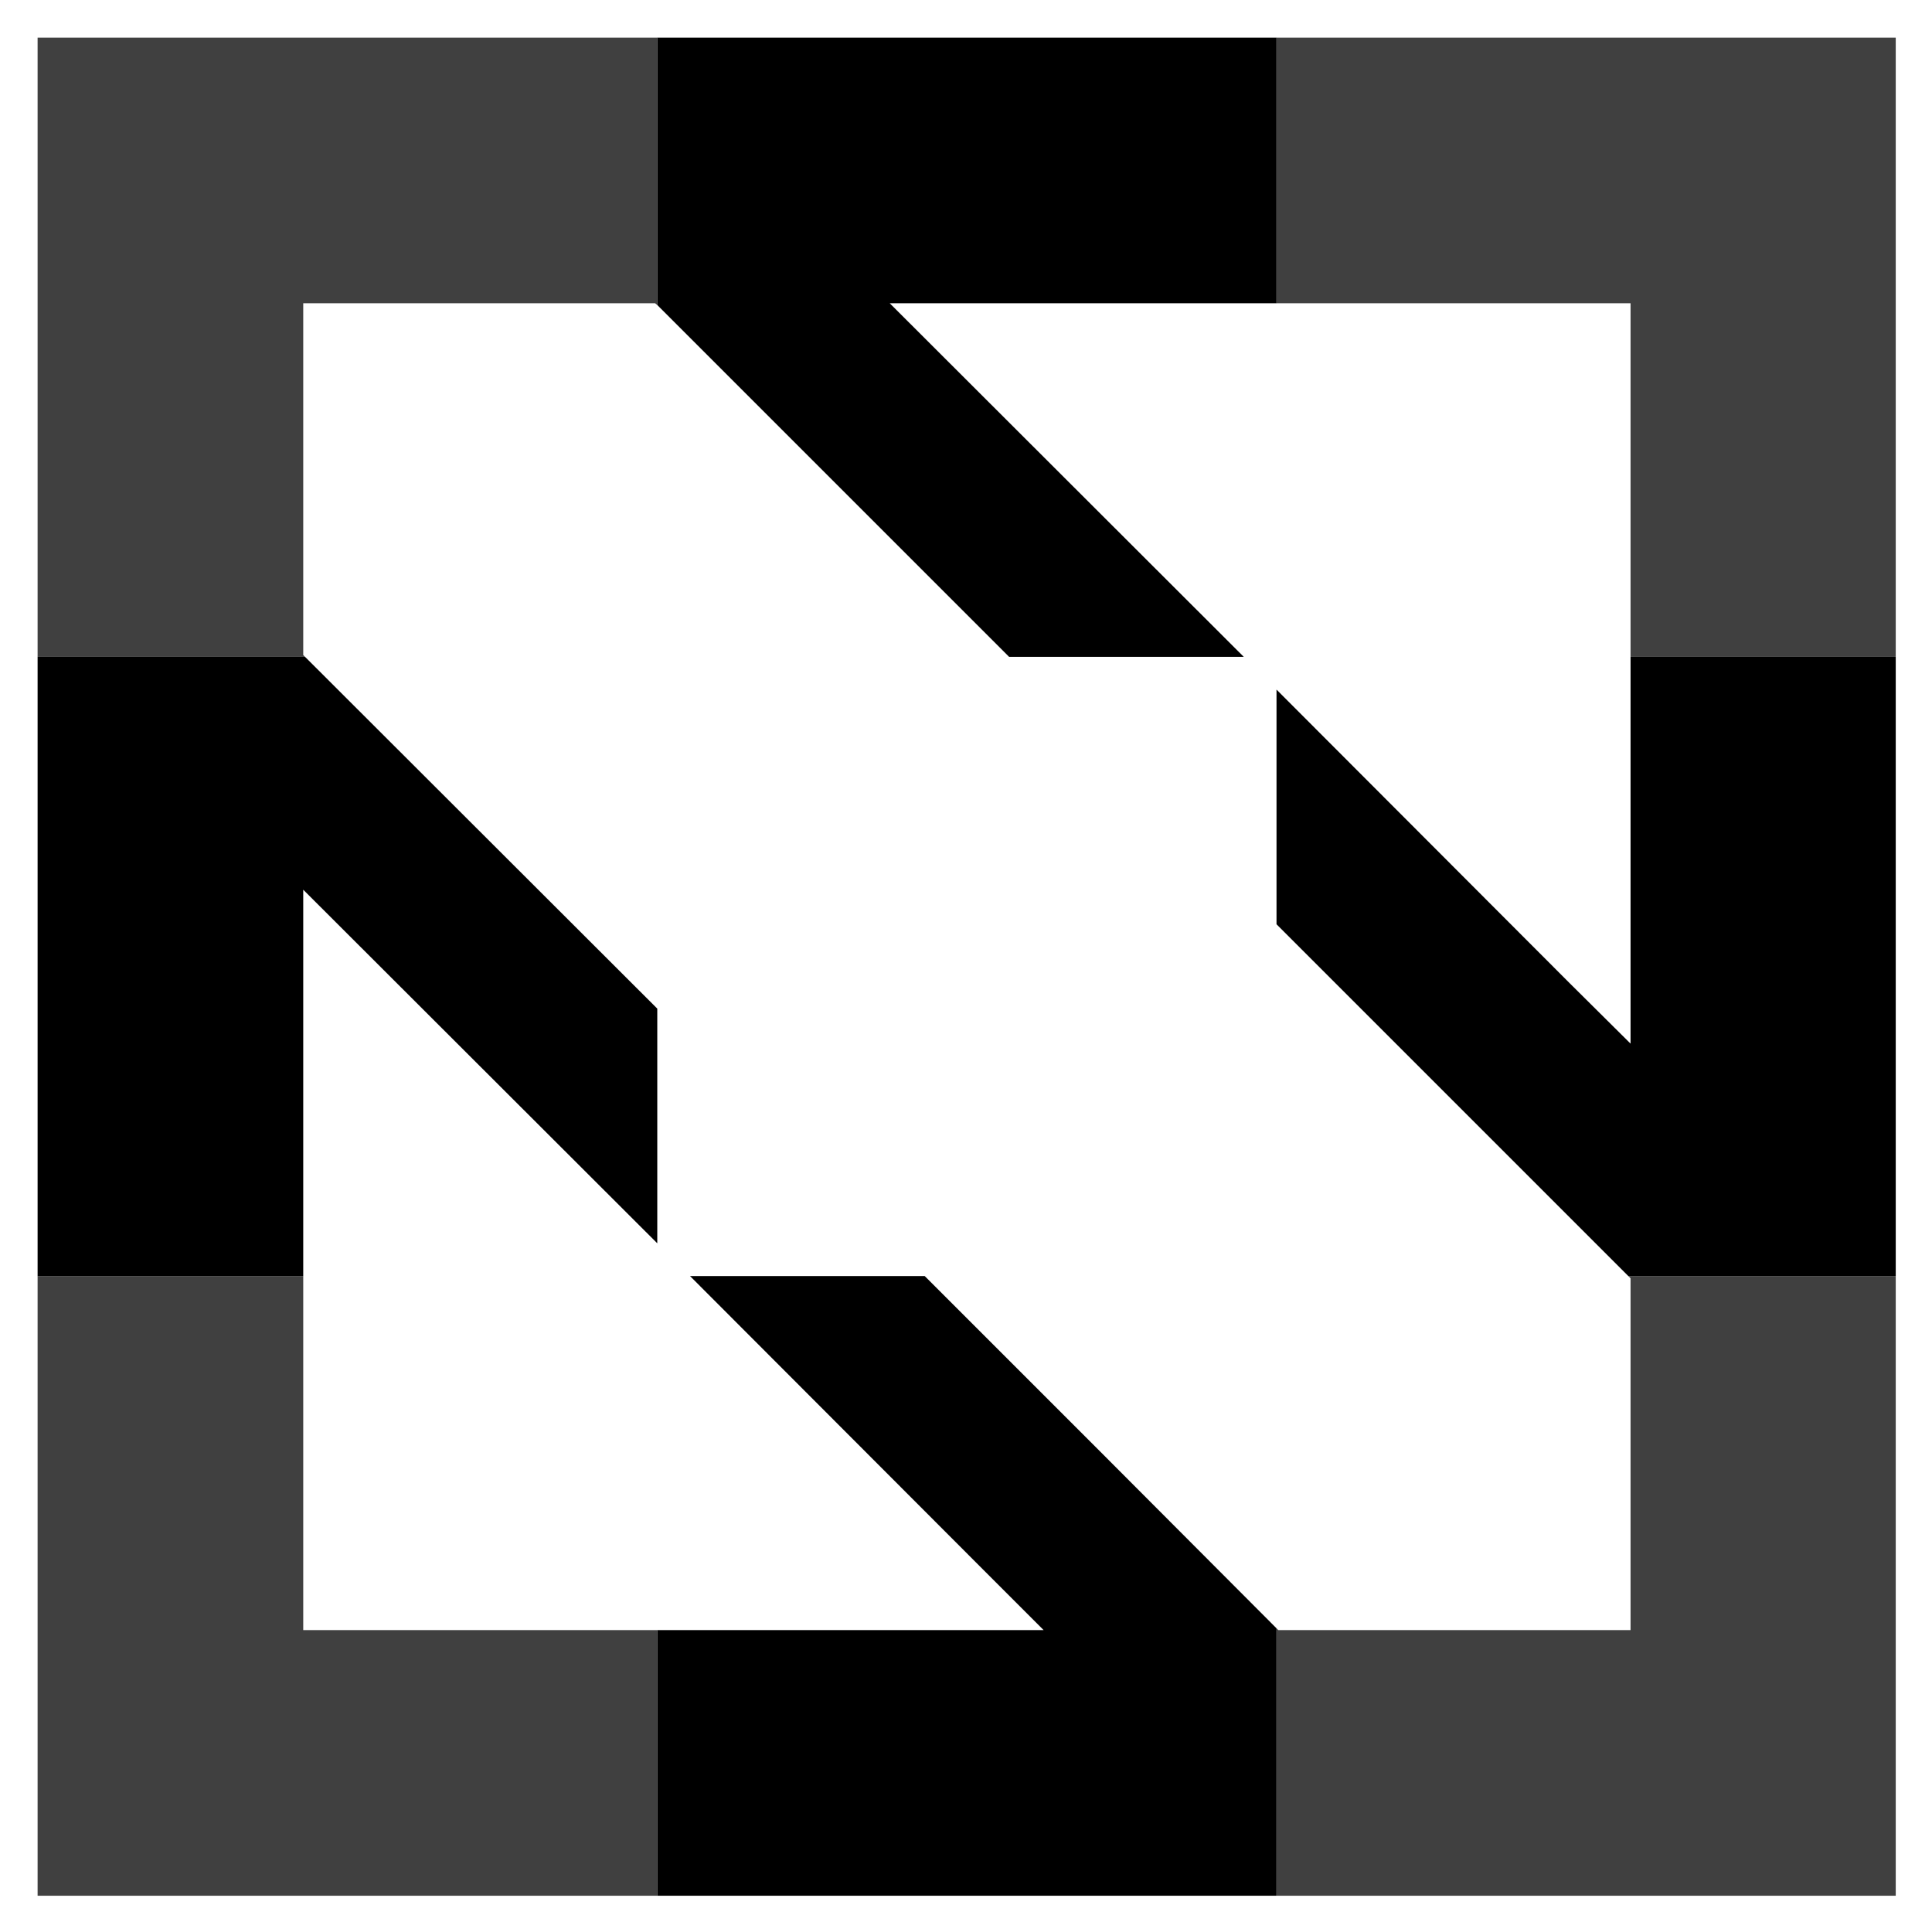
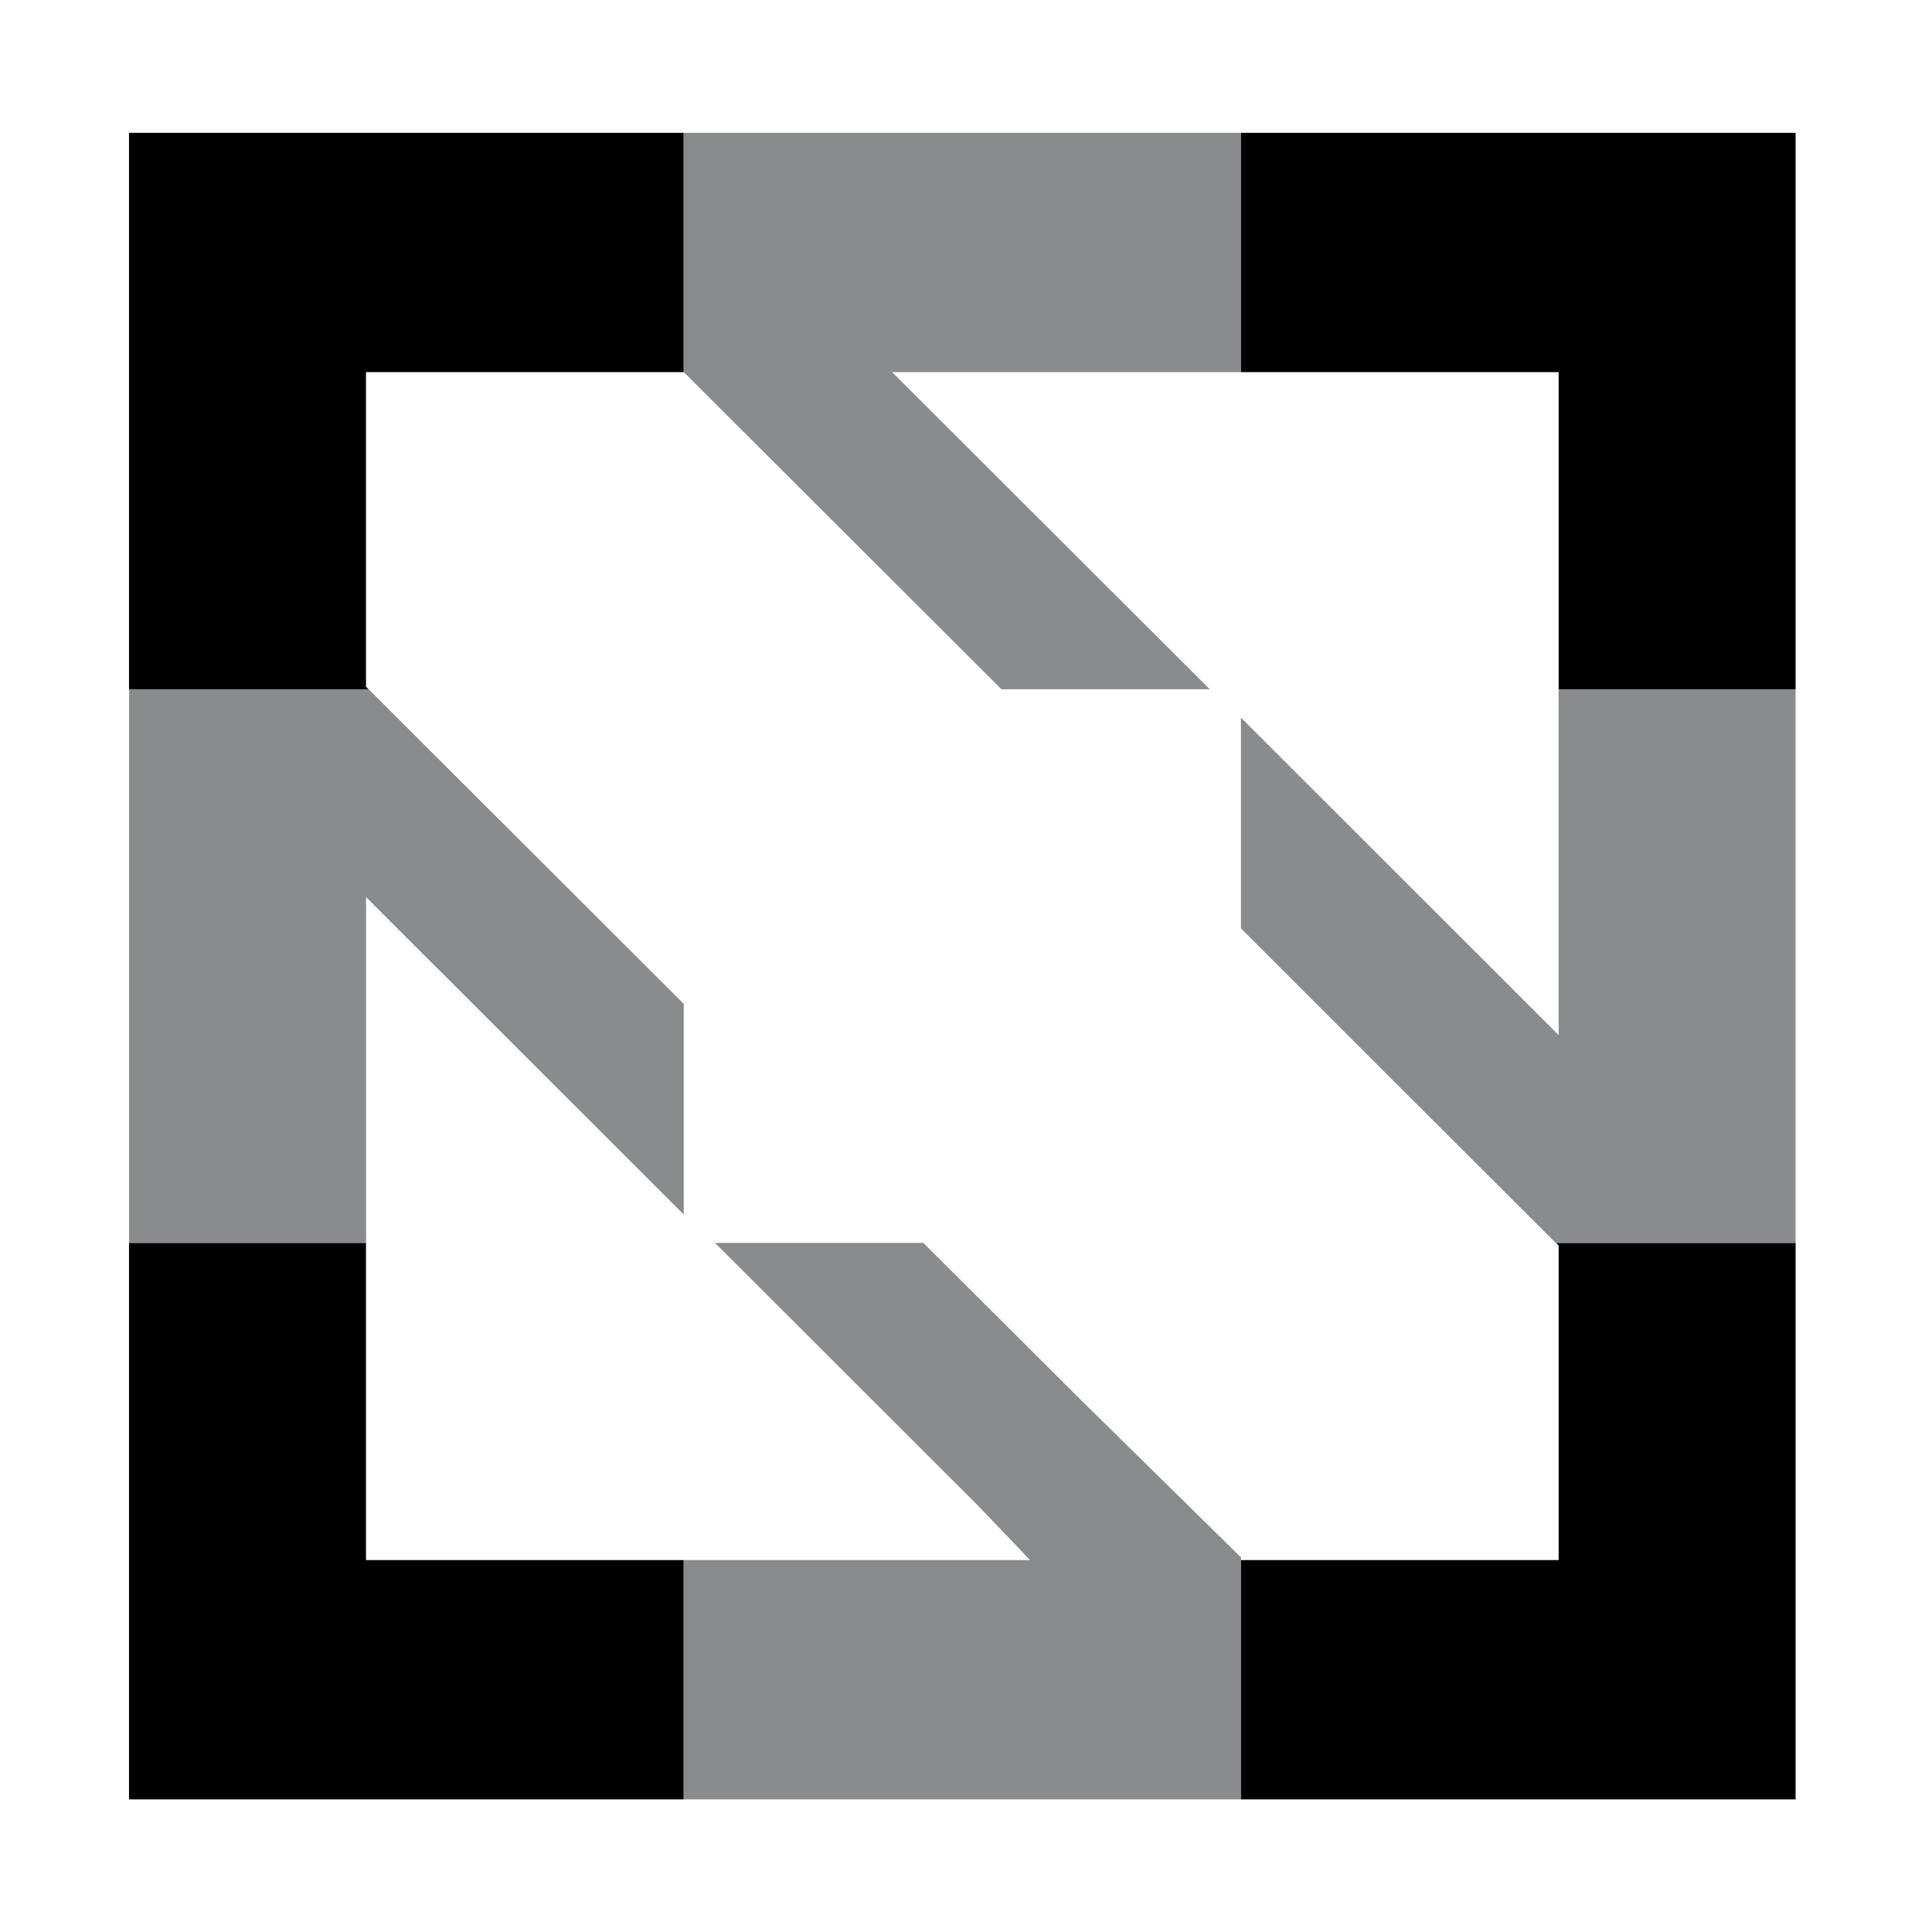
- <svg xmlns="http://www.w3.org/2000/svg" role="img" viewBox="1.72 -0.78 430.56 430.56">
-   <style>svg {enable-background:new 0 0 432 432}</style>
-   <path fill="none" d="M278.9 145.6h-52.3l-78.4-78.4-.5-.4H69.3v78.4l.4.4 78.5 78.4v52.3l-78.9-78.8v165h165L220.8 349l-65.3-65.4h52.3l39.2 39.2 39.2 39.3.4.4h78.5v-78.4l-.5-.5-39.2-39.2-39.2-39.2v-52.3l65.3 65.4 13.6 13.5v-165H200z" />
-   <path d="M69.3 362.5v-78.9H10.1v138.1h138.1v-59.2zm295.8-78.4v78.4h-78.5l-.4-.4v59.6h138V283.6h-59.6zM69.3 145.2V66.8h78.4l.5.4V7.6H10.1v138h59.6zM286.2 7.6v59.2h78.9v78.8h59.1V7.6z" opacity=".75" />
-   <path d="M226.6 145.6h52.3L200 66.8h86.2V7.6h-138v59.6zM247 322.8l-39.2-39.2h-52.3l65.3 65.4 13.5 13.5h-86.1v59.2h138v-59.6zm118.1-118v27l-13.6-13.5-65.3-65.4v52.3l39.2 39.2 39.2 39.2h59.6v-138h-59.1zm-295.8-7.3l78.9 78.8V224l-78.5-78.4H10.1v138h59.2z" />
+ <svg xmlns="http://www.w3.org/2000/svg" id="a" viewBox="0 0 388.96 388.96">
+   <defs>
+     <style>.b{fill:#6d6e71;isolation:isolate;opacity:.8;}</style>
+   </defs>
+   <path d="M73.683,250.229H25.975v112.035h111.667v-48.18h-63.959v-63.855Zm240.109,.524v63.331h-63.963v48.18h111.669v-112.035h-48.234l.528,.524ZM25.975,138.771h48.232l-.524-.524v-63.331h63.959V26.736H25.975v112.035ZM249.83,26.736v48.18h63.963v63.855h47.706V26.736h-111.669Z" />
+   <path class="b" d="M243.56,138.771l-63.958-63.855h70.248V26.736h-112.192v48.18l63.963,63.855h41.94Zm-57.669,111.458h-41.94l52.949,52.898,10.486,10.957h-69.729v48.18h112.192v-48.704l-31.977-31.456-31.981-31.875Zm127.9-111.458v69.622l-11.009-11.01-52.953-52.898v42.413l31.458,31.456,31.977,31.928h48.234v-111.511h-47.706Zm-176.134,63.331l-63.435-63.331H25.991v111.458h47.708v-69.622l63.959,63.908v-42.413Z" />
</svg>
